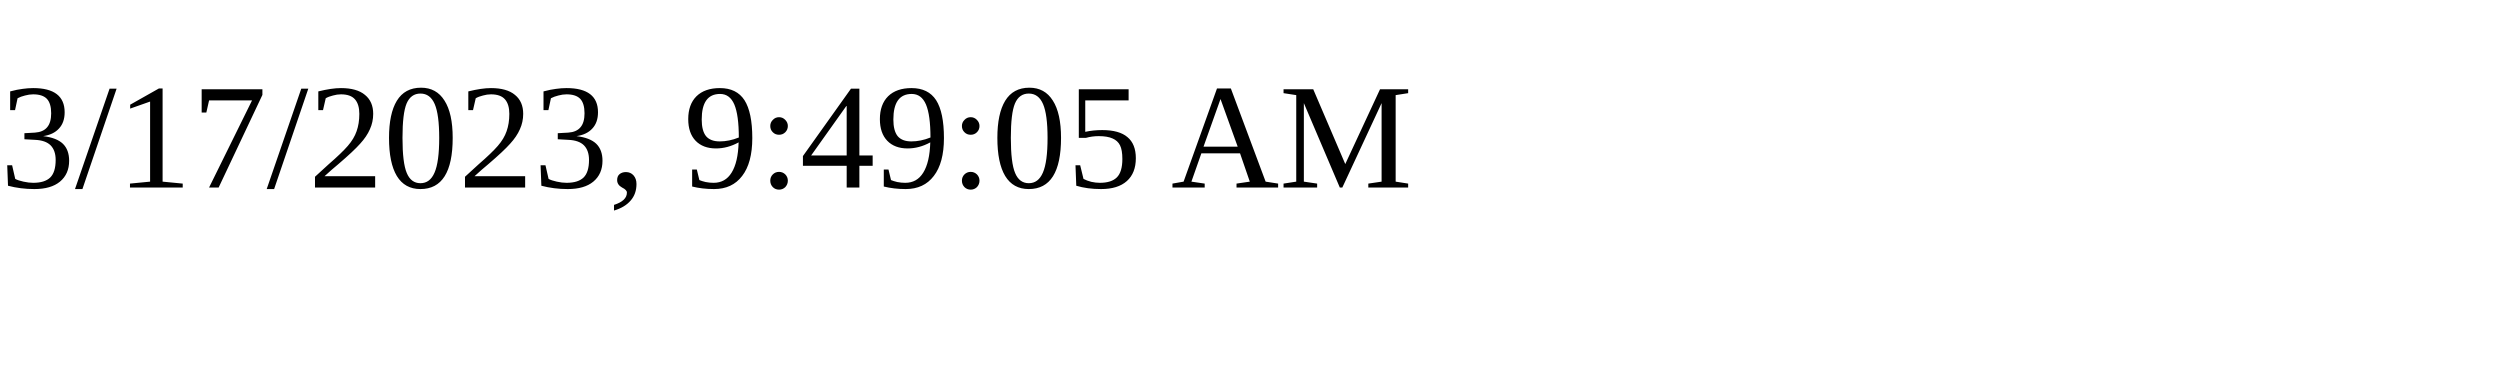
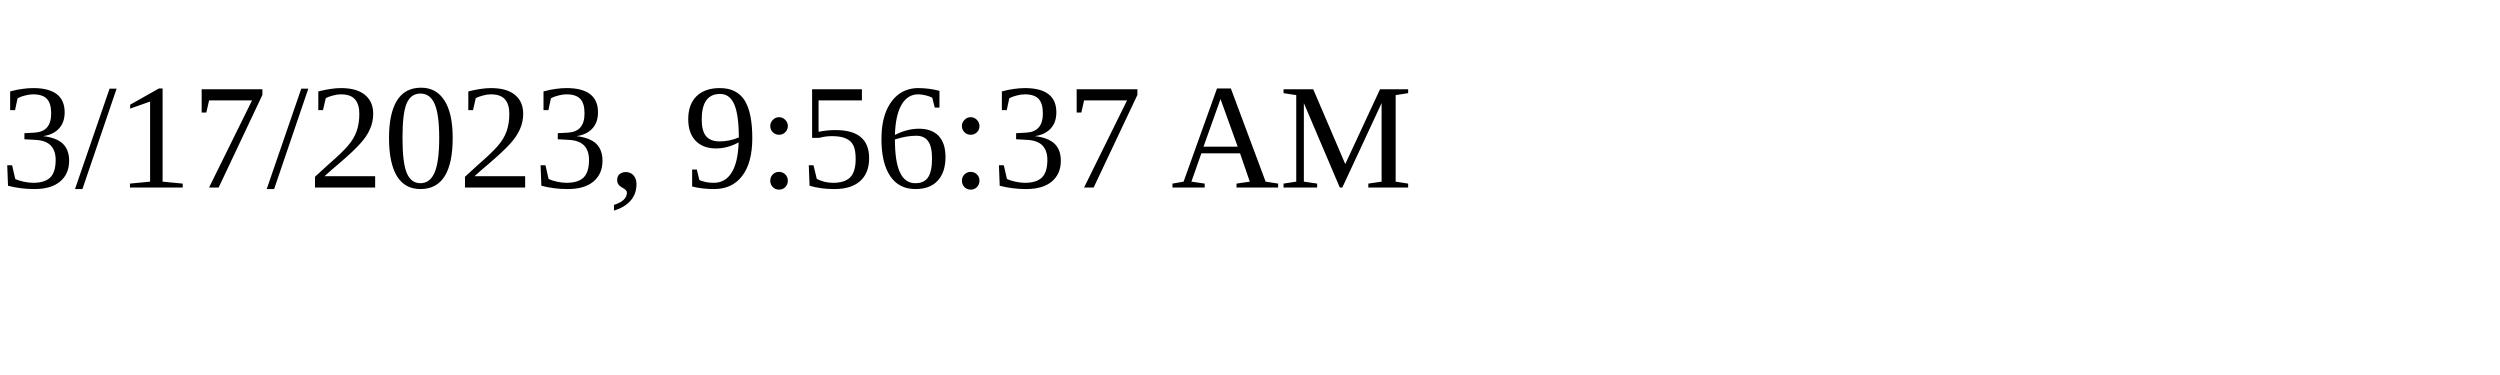
<svg xmlns="http://www.w3.org/2000/svg" height="30" width="200">
-   <text x="0" y="15">3/17/2023, 9:49:05 AM</text>
+   <text x="0" y="15">3/17/2023, 9:56:37 AM</text>
</svg>
